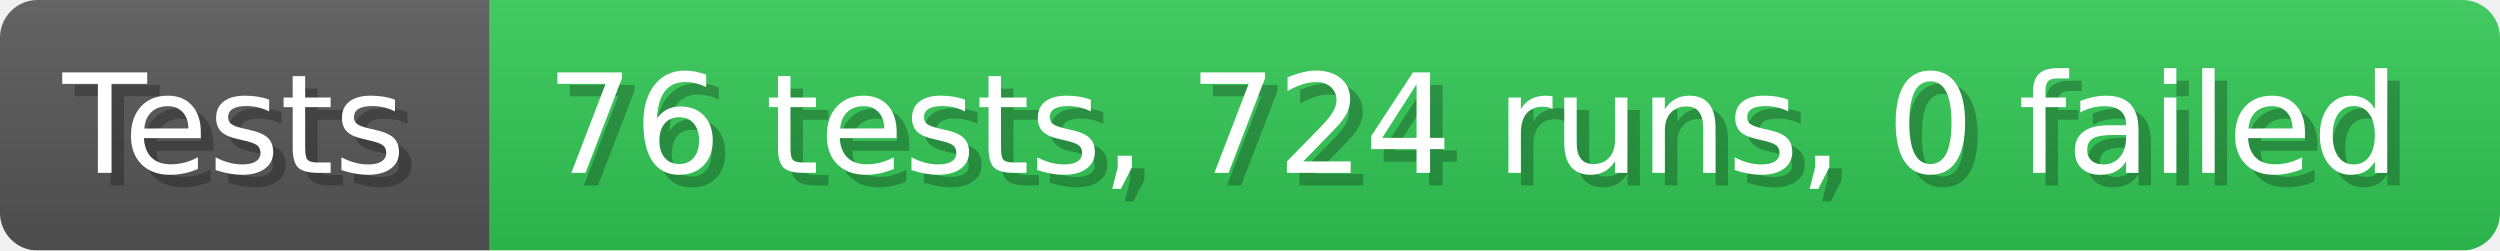
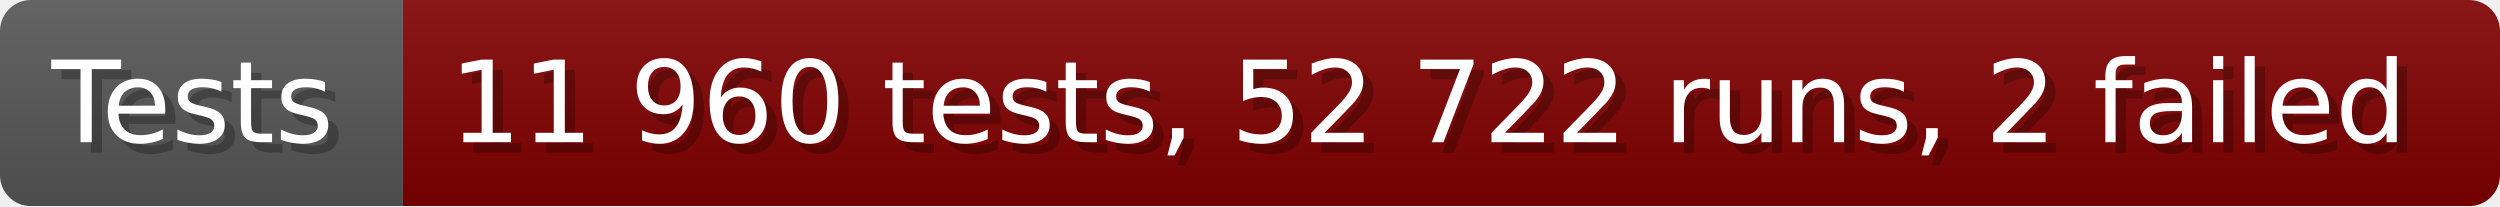
- <svg xmlns="http://www.w3.org/2000/svg" width="199.6" height="20" viewBox="0 0 1996 200" role="img" aria-label="Tests: 76 tests, 724 runs, 0 failed">
+ <svg xmlns="http://www.w3.org/2000/svg" width="242.6" height="20" viewBox="0 0 2426 200" role="img" aria-label="Tests: 11 960 tests, 52 722 runs, 2 failed">
  <linearGradient id="a" x2="0" y2="100%">
    <stop offset="0" stop-opacity=".1" stop-color="#EEE" />
    <stop offset="1" stop-opacity=".1" />
  </linearGradient>
  <mask id="m">
-     <rect width="1996" height="200" rx="30" fill="#FFF" />
+     <rect width="2426" height="200" rx="30" fill="#FFF" />
  </mask>
  <g mask="url(#m)">
    <rect width="391" height="200" fill="#555" />
-     <rect width="1605" height="200" fill="#31c653" x="391" />
-     <rect width="1996" height="200" fill="url(#a)" />
+     <rect width="2035" height="200" fill="#800000" x="391" />
+     <rect width="2426" height="200" fill="url(#a)" />
  </g>
  <g aria-hidden="true" fill="#fff" text-anchor="start" font-family="Verdana,DejaVu Sans,sans-serif" font-size="110">
    <text x="60" y="148" textLength="291" fill="#000" opacity="0.25">Tests</text>
    <text x="50" y="138" textLength="291">Tests</text>
-     <text x="446" y="148" textLength="1505" fill="#000" opacity="0.25">76 tests, 724 runs, 0 failed</text>
-     <text x="436" y="138" textLength="1505">76 tests, 724 runs, 0 failed</text>
+     <text x="446" y="148" textLength="1935" fill="#000" opacity="0.25">11 960 tests, 52 722 runs, 2 failed</text>
+     <text x="436" y="138" textLength="1935">11 960 tests, 52 722 runs, 2 failed</text>
  </g>
</svg>
